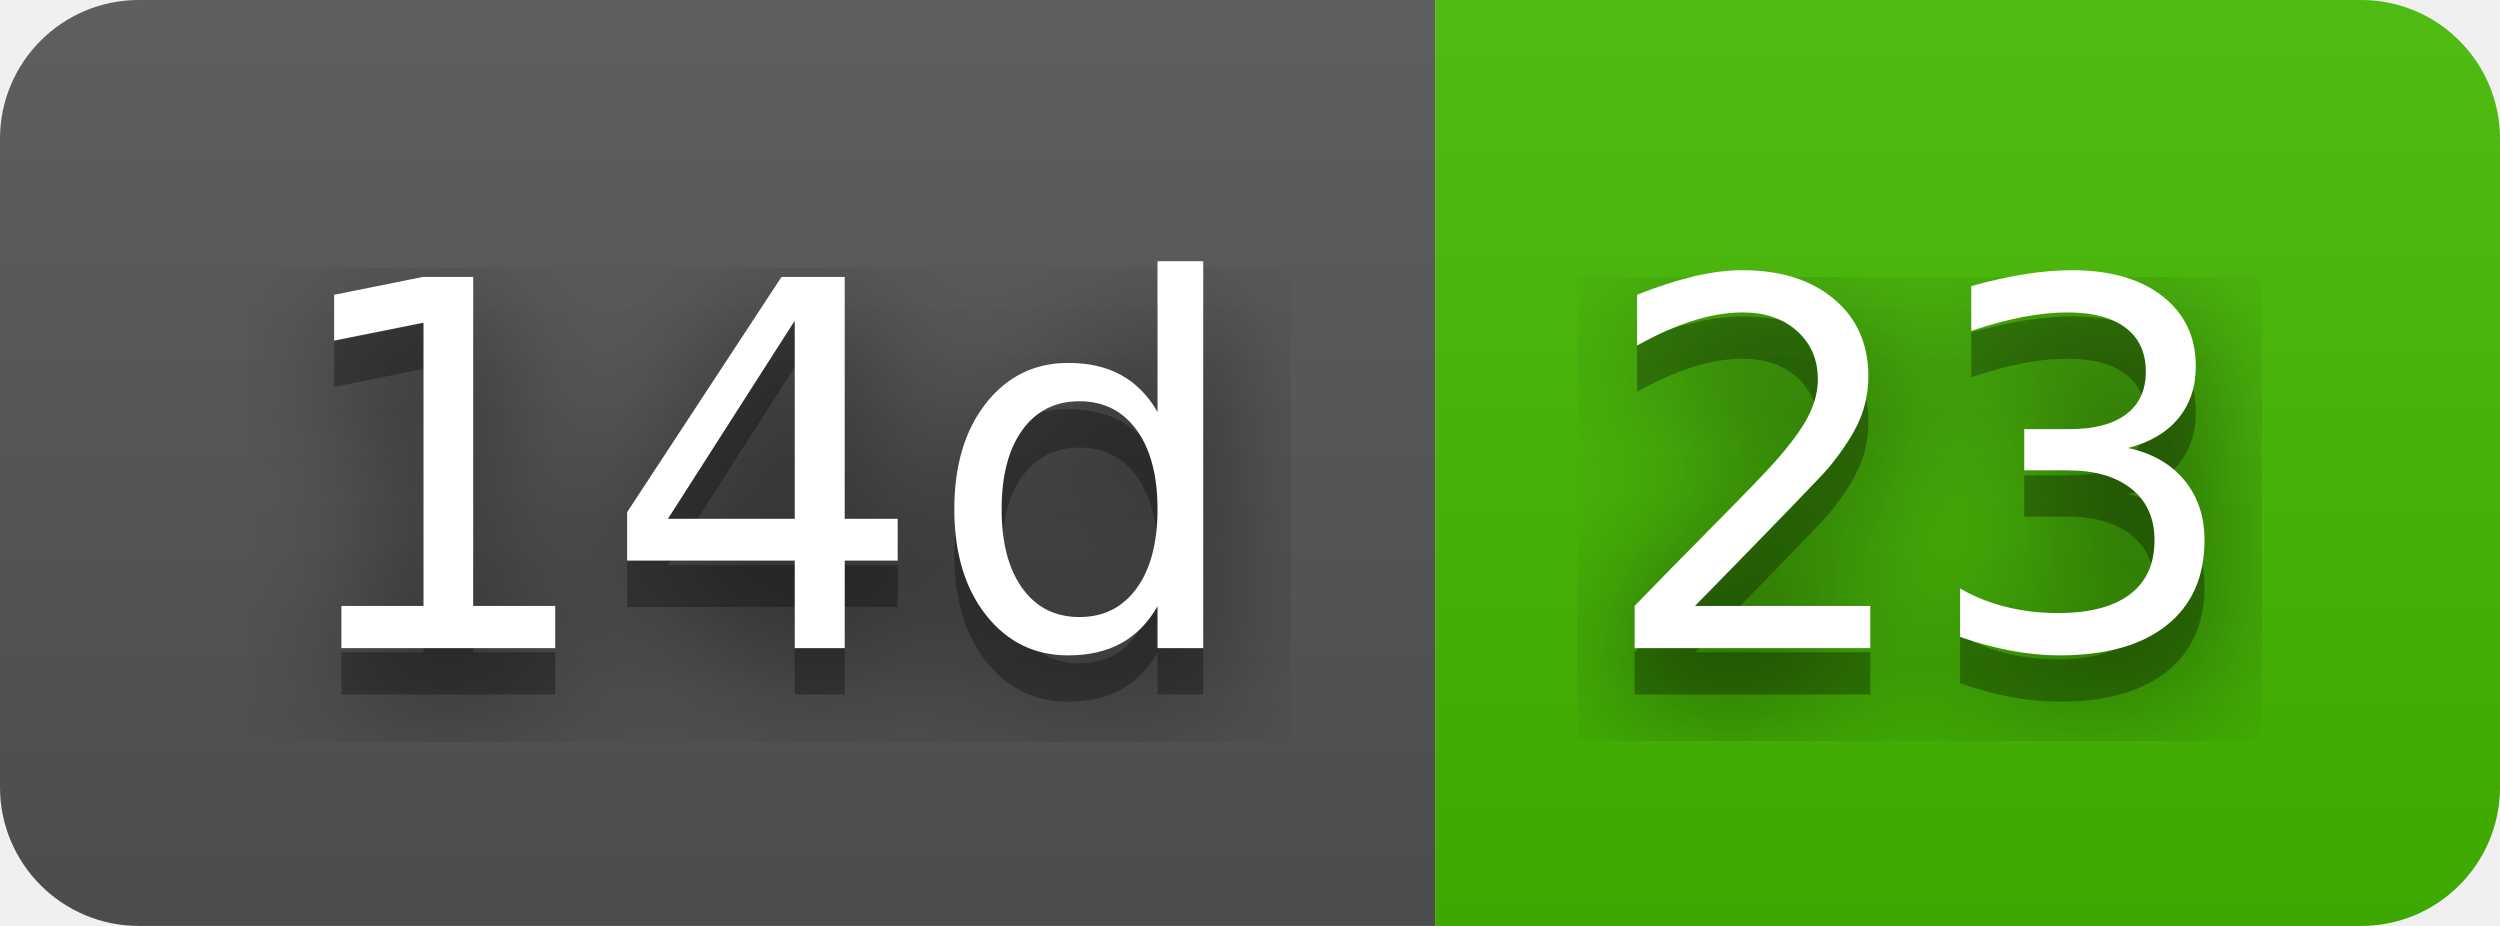
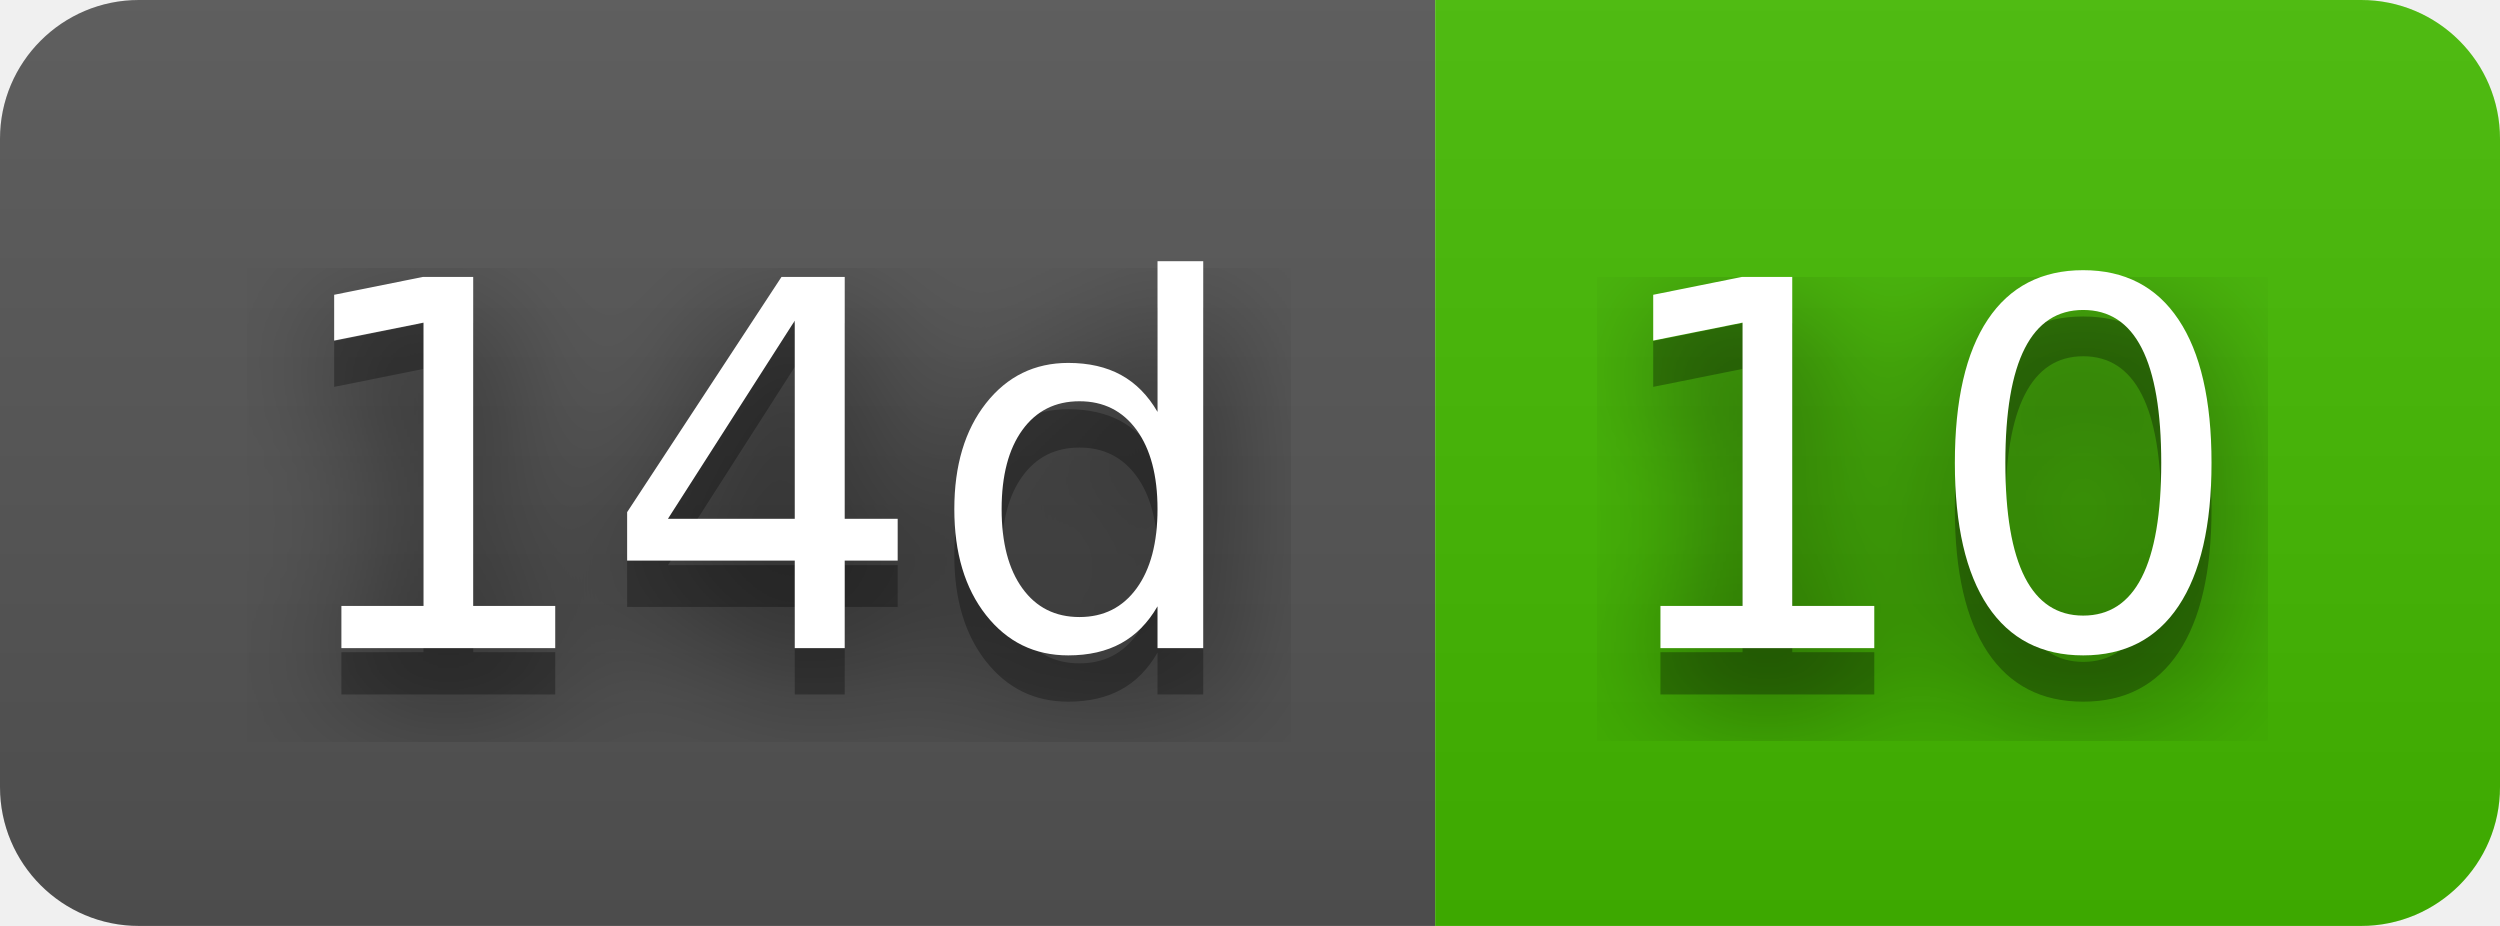
- <svg xmlns="http://www.w3.org/2000/svg" width="54" height="20" role="img" aria-label="14d: 23">
+ <svg xmlns="http://www.w3.org/2000/svg" width="54" height="20" role="img" aria-label="14d: 10">
  <filter id="blur">
    <feGaussianBlur stdDeviation="16" />
  </filter>
  <linearGradient id="s" x2="0" y2="100%">
    <stop offset="0" stop-color="#bbb" stop-opacity=".1" />
    <stop offset="1" stop-opacity=".1" />
  </linearGradient>
  <clipPath id="r">
    <rect width="54" height="20" rx="3" />
  </clipPath>
  <g clip-path="url(#r)">
    <rect width="31" height="20" fill="#555" />
    <rect x="31" width="23" height="20" fill="#4b0" />
    <rect width="54" height="20" fill="url(#s)" />
  </g>
  <g fill="#fff" text-anchor="middle" font-family="Verdana,Geneva,DejaVu Sans,sans-serif" text-rendering="geometricPrecision" font-size="110">
    <g transform="scale(.1)">
      <g aria-hidden="true" fill="#010101">
        <text x="165" y="150" fill-opacity=".8" filter="url(#blur)" textLength="210">14d</text>
        <text x="165" y="150" fill-opacity=".3" textLength="210">14d</text>
      </g>
      <text x="165" y="140" textLength="210">14d</text>
    </g>
    <g transform="scale(.1)">
      <g aria-hidden="true" fill="#010101">
-         <text x="415" y="150" fill-opacity=".8" filter="url(#blur)" textLength="130">23</text>
-         <text x="415" y="150" fill-opacity=".3" textLength="130">23</text>
+         <text x="415" y="150" fill-opacity=".8" filter="url(#blur)" textLength="130">10</text>
+         <text x="415" y="150" fill-opacity=".3" textLength="130">10</text>
      </g>
-       <text x="415" y="140" textLength="130">23</text>
+       <text x="415" y="140" textLength="130">10</text>
    </g>
  </g>
</svg>
